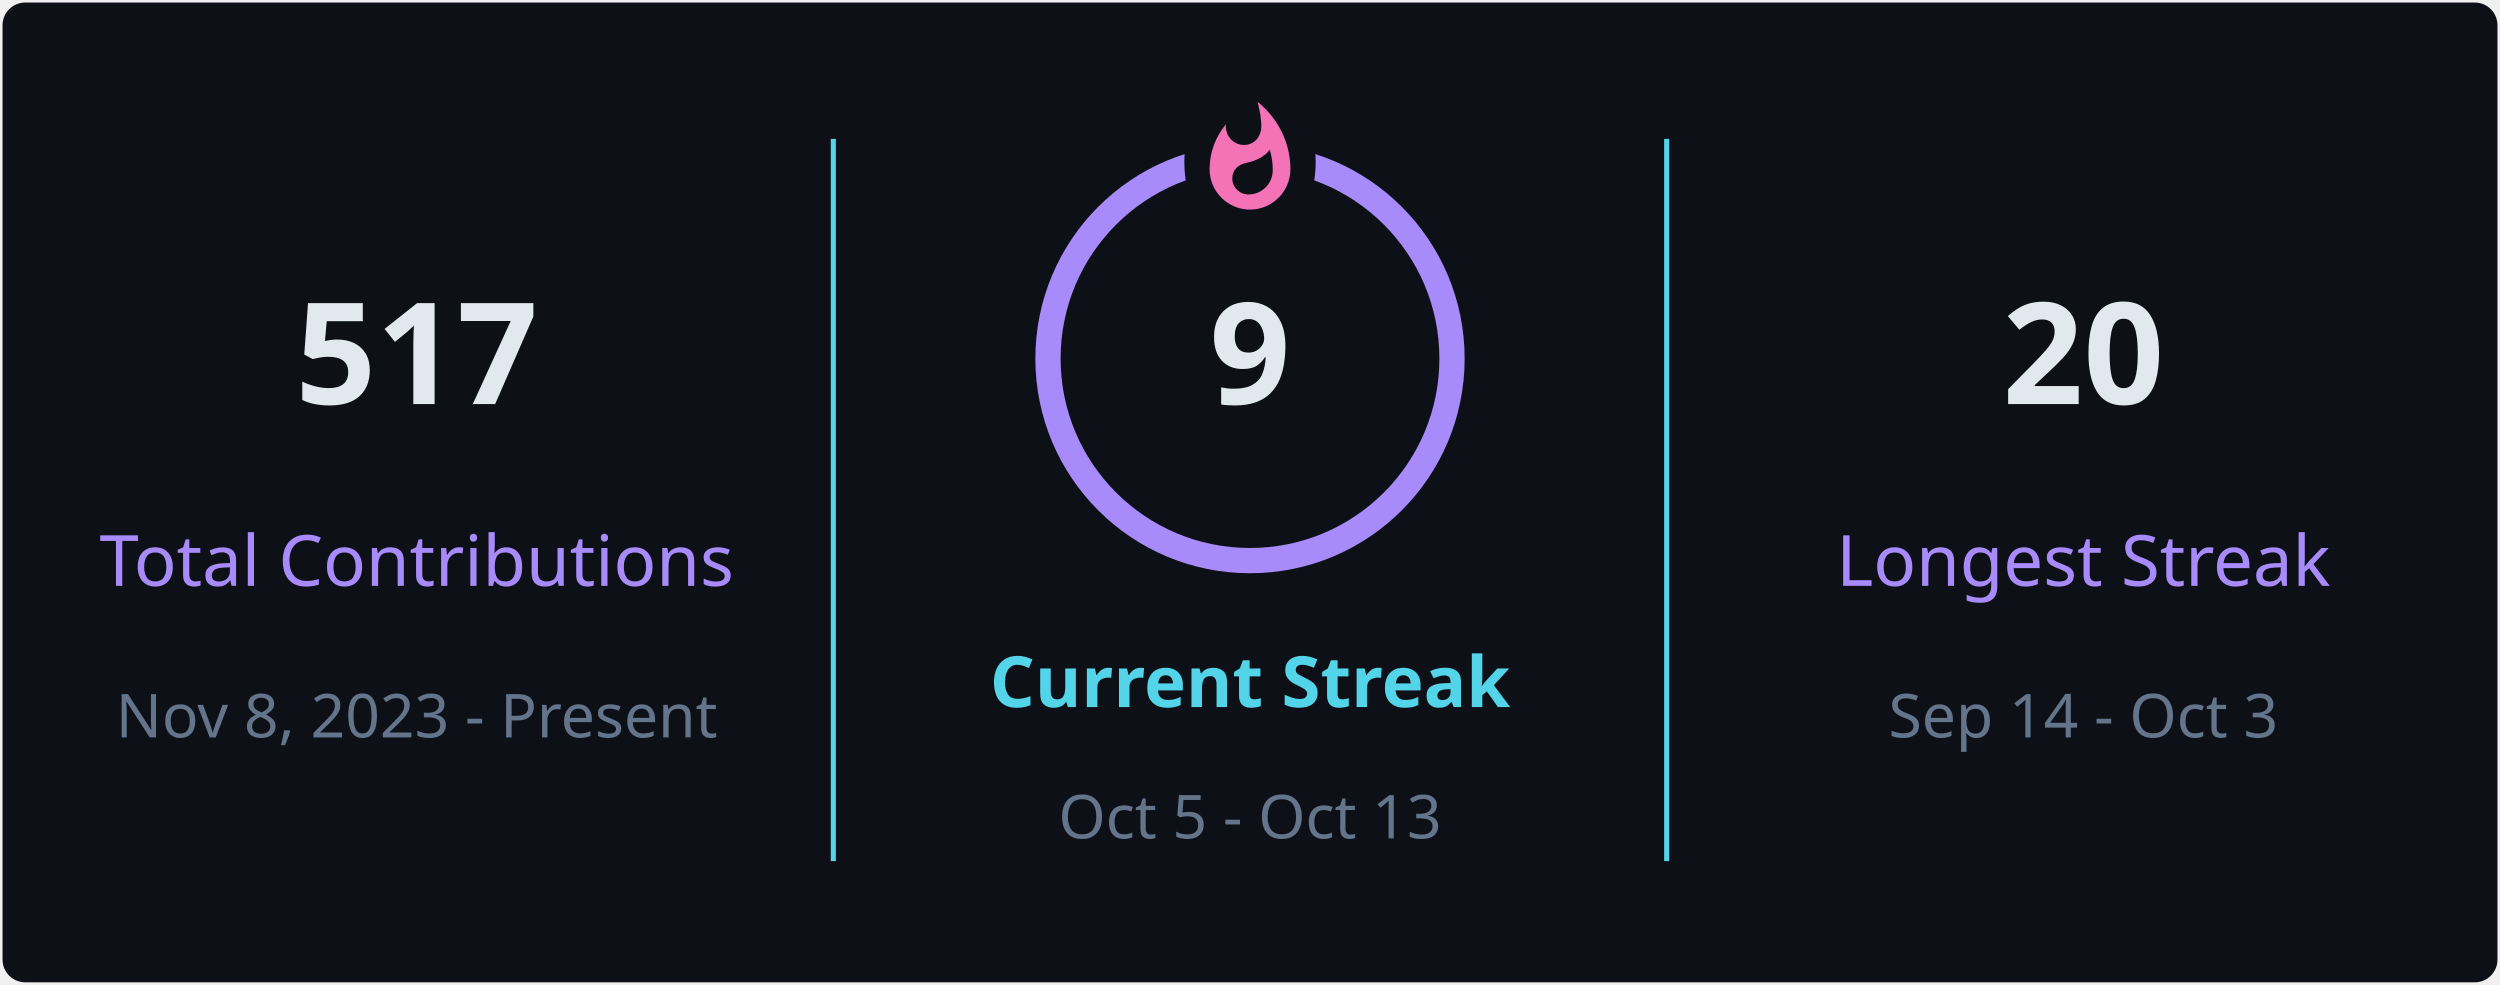
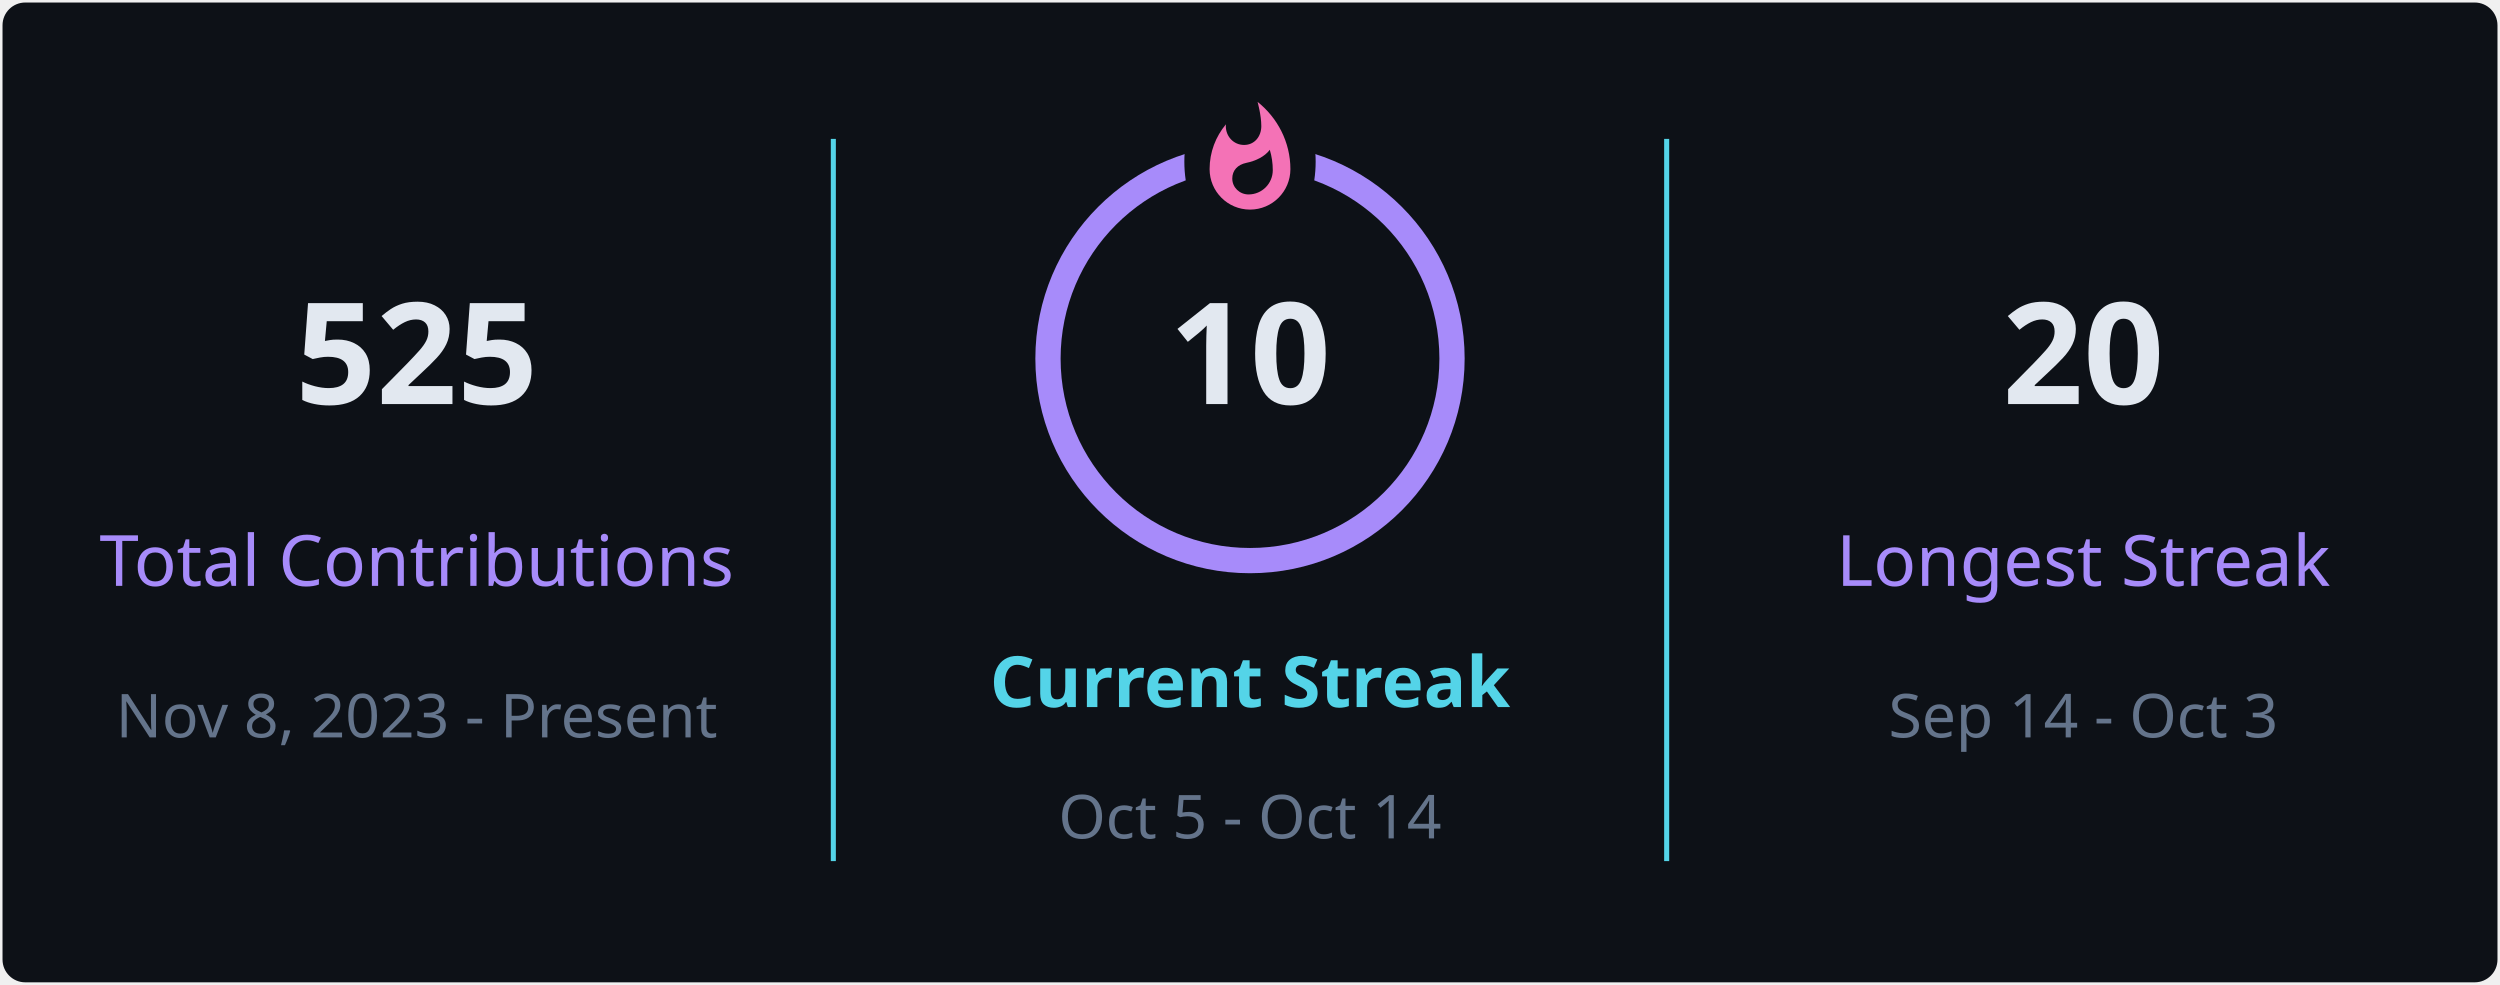
<svg xmlns="http://www.w3.org/2000/svg" style="isolation: isolate" viewBox="0 0 495 195" width="495px" height="195px" direction="ltr">
  <defs>
    <clipPath id="outer_rectangle">
      <rect width="495" height="195" rx="4.5" />
    </clipPath>
    <mask id="mask_out_ring_behind_fire">
      <rect width="495" height="195" fill="white" />
      <ellipse id="mask-ellipse" cx="247.5" cy="32" rx="13" ry="18" fill="black" />
    </mask>
  </defs>
  <g clip-path="url(#outer_rectangle)">
    <g style="isolation: isolate">
      <rect stroke="#000000" stroke-opacity="0" fill="#0d1117" rx="4.5" x="0.5" y="0.5" width="494" height="194" />
    </g>
    <g style="isolation: isolate">
      <line x1="165" y1="28" x2="165" y2="170" vector-effect="non-scaling-stroke" stroke-width="1" stroke="#54d4e8" stroke-linejoin="miter" stroke-linecap="square" stroke-miterlimit="3" />
      <line x1="330" y1="28" x2="330" y2="170" vector-effect="non-scaling-stroke" stroke-width="1" stroke="#54d4e8" stroke-linejoin="miter" stroke-linecap="square" stroke-miterlimit="3" />
    </g>
    <g style="isolation: isolate">
      <g transform="translate(82.5, 48)">
        <text x="0" y="32" stroke-width="0" text-anchor="middle" fill="#e2e8f0" stroke="none" font-family="&quot;Segoe UI&quot;, Ubuntu, sans-serif" font-weight="700" font-size="28px" font-style="normal" style="opacity: 1; opacity: 1;">
-                         517
+                         525
                    </text>
      </g>
      <g transform="translate(82.5, 84)">
        <text x="0" y="32" stroke-width="0" text-anchor="middle" fill="#a78bfa" stroke="none" font-family="&quot;Segoe UI&quot;, Ubuntu, sans-serif" font-weight="400" font-size="14px" font-style="normal" style="opacity: 1; opacity: 1;">
                        Total Contributions
                    </text>
      </g>
      <g transform="translate(82.5, 114)">
        <text x="0" y="32" stroke-width="0" text-anchor="middle" fill="#64748b" stroke="none" font-family="&quot;Segoe UI&quot;, Ubuntu, sans-serif" font-weight="400" font-size="12px" font-style="normal" style="opacity: 1; opacity: 1;">
                        Nov 8, 2023 - Present
                    </text>
      </g>
    </g>
    <g style="isolation: isolate">
      <g transform="translate(247.5, 108)">
        <text x="0" y="32" stroke-width="0" text-anchor="middle" fill="#54d4e8" stroke="none" font-family="&quot;Segoe UI&quot;, Ubuntu, sans-serif" font-weight="700" font-size="14px" font-style="normal" style="opacity: 1; opacity: 1;">
                        Current Streak
                    </text>
      </g>
      <g transform="translate(247.5, 145)">
        <text x="0" y="21" stroke-width="0" text-anchor="middle" fill="#64748b" stroke="none" font-family="&quot;Segoe UI&quot;, Ubuntu, sans-serif" font-weight="400" font-size="12px" font-style="normal" style="opacity: 1; opacity: 1;">
-                         Oct 5 - Oct 13
+                         Oct 5 - Oct 14
                    </text>
      </g>
      <g mask="url(#mask_out_ring_behind_fire)">
        <circle cx="247.5" cy="71" r="40" fill="none" stroke="#a78bfa" stroke-width="5" style="opacity: 1; opacity: 1;" />
      </g>
      <g transform="translate(247.5, 19.5)" stroke-opacity="0" style="opacity: 1; opacity: 1;">
        <path d="M -12 -0.5 L 15 -0.5 L 15 23.5 L -12 23.5 L -12 -0.5 Z" fill="none" />
        <path d="M 1.5 0.67 C 1.5 0.67 2.24 3.32 2.24 5.47 C 2.24 7.53 0.89 9.2 -1.17 9.2 C -3.23 9.2 -4.79 7.53 -4.79 5.47 L -4.76 5.11 C -6.78 7.51 -8 10.62 -8 13.99 C -8 18.41 -4.42 22 0 22 C 4.42 22 8 18.41 8 13.99 C 8 8.6 5.41 3.79 1.5 0.67 Z M -0.29 19 C -2.07 19 -3.51 17.6 -3.51 15.86 C -3.51 14.24 -2.46 13.1 -0.7 12.74 C 1.07 12.38 2.9 11.53 3.92 10.16 C 4.31 11.45 4.51 12.81 4.51 14.2 C 4.51 16.85 2.36 19 -0.29 19 Z" fill="#f472b6" stroke-opacity="0" />
      </g>
      <g transform="translate(247.5, 48)">
        <text x="0" y="32" stroke-width="0" text-anchor="middle" fill="#e2e8f0" stroke="none" font-family="&quot;Segoe UI&quot;, Ubuntu, sans-serif" font-weight="700" font-size="28px" font-style="normal" style="font-size: 28px;">
-                         9
+                         10
                    </text>
      </g>
    </g>
    <g style="isolation: isolate">
      <g transform="translate(412.5, 48)">
        <text x="0" y="32" stroke-width="0" text-anchor="middle" fill="#e2e8f0" stroke="none" font-family="&quot;Segoe UI&quot;, Ubuntu, sans-serif" font-weight="700" font-size="28px" font-style="normal" style="opacity: 1; opacity: 1;">
                        20
                    </text>
      </g>
      <g transform="translate(412.5, 84)">
        <text x="0" y="32" stroke-width="0" text-anchor="middle" fill="#a78bfa" stroke="none" font-family="&quot;Segoe UI&quot;, Ubuntu, sans-serif" font-weight="400" font-size="14px" font-style="normal" style="opacity: 1; opacity: 1;">
                        Longest Streak
                    </text>
      </g>
      <g transform="translate(412.5, 114)">
        <text x="0" y="32" stroke-width="0" text-anchor="middle" fill="#64748b" stroke="none" font-family="&quot;Segoe UI&quot;, Ubuntu, sans-serif" font-weight="400" font-size="12px" font-style="normal" style="opacity: 1; opacity: 1;">
                        Sep 14 - Oct 3
                    </text>
      </g>
    </g>
  </g>
</svg>
